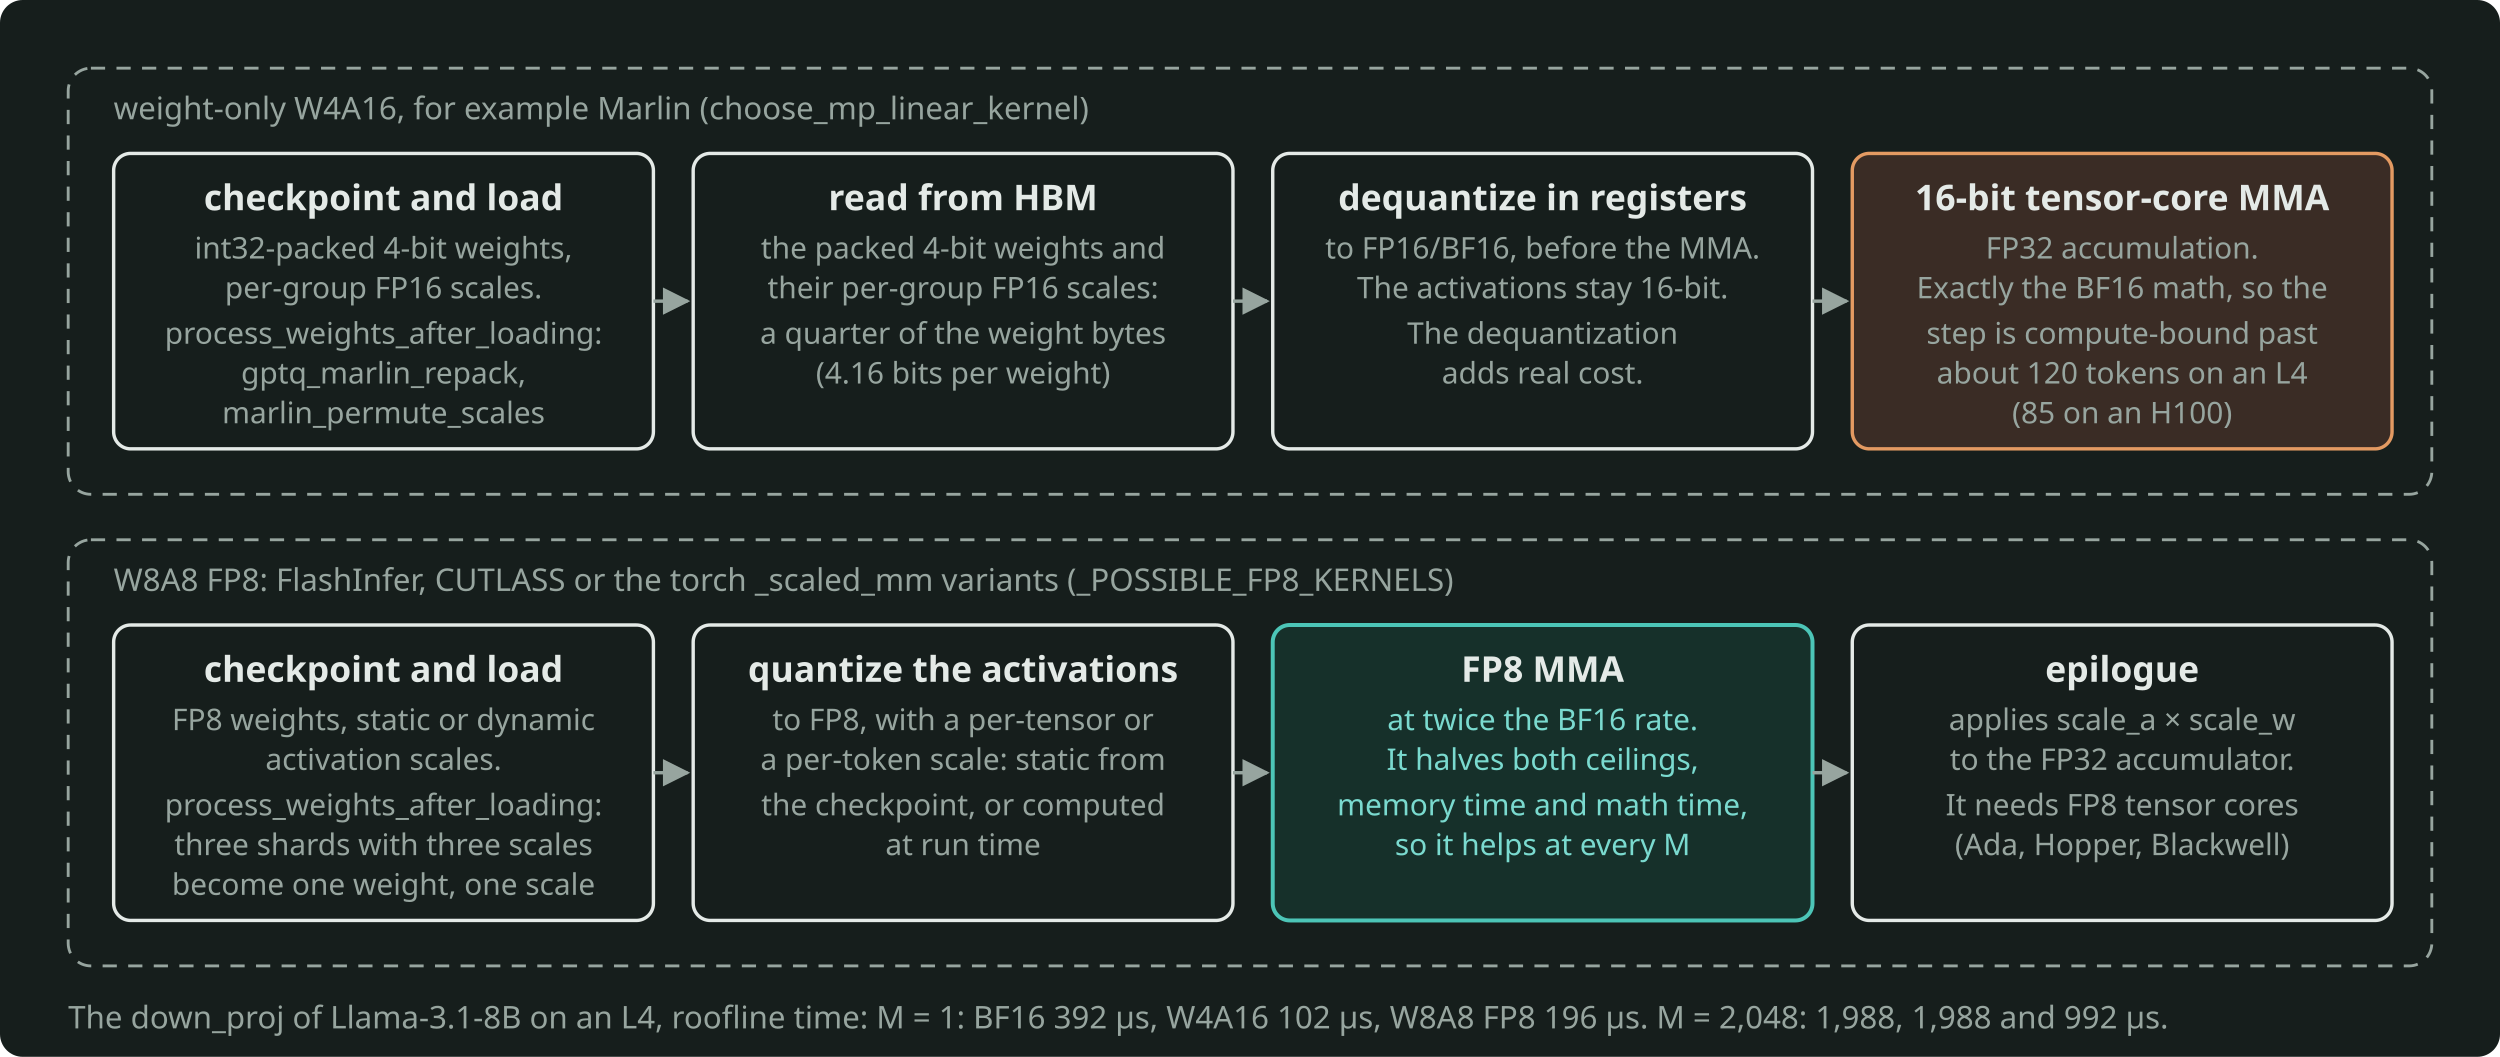
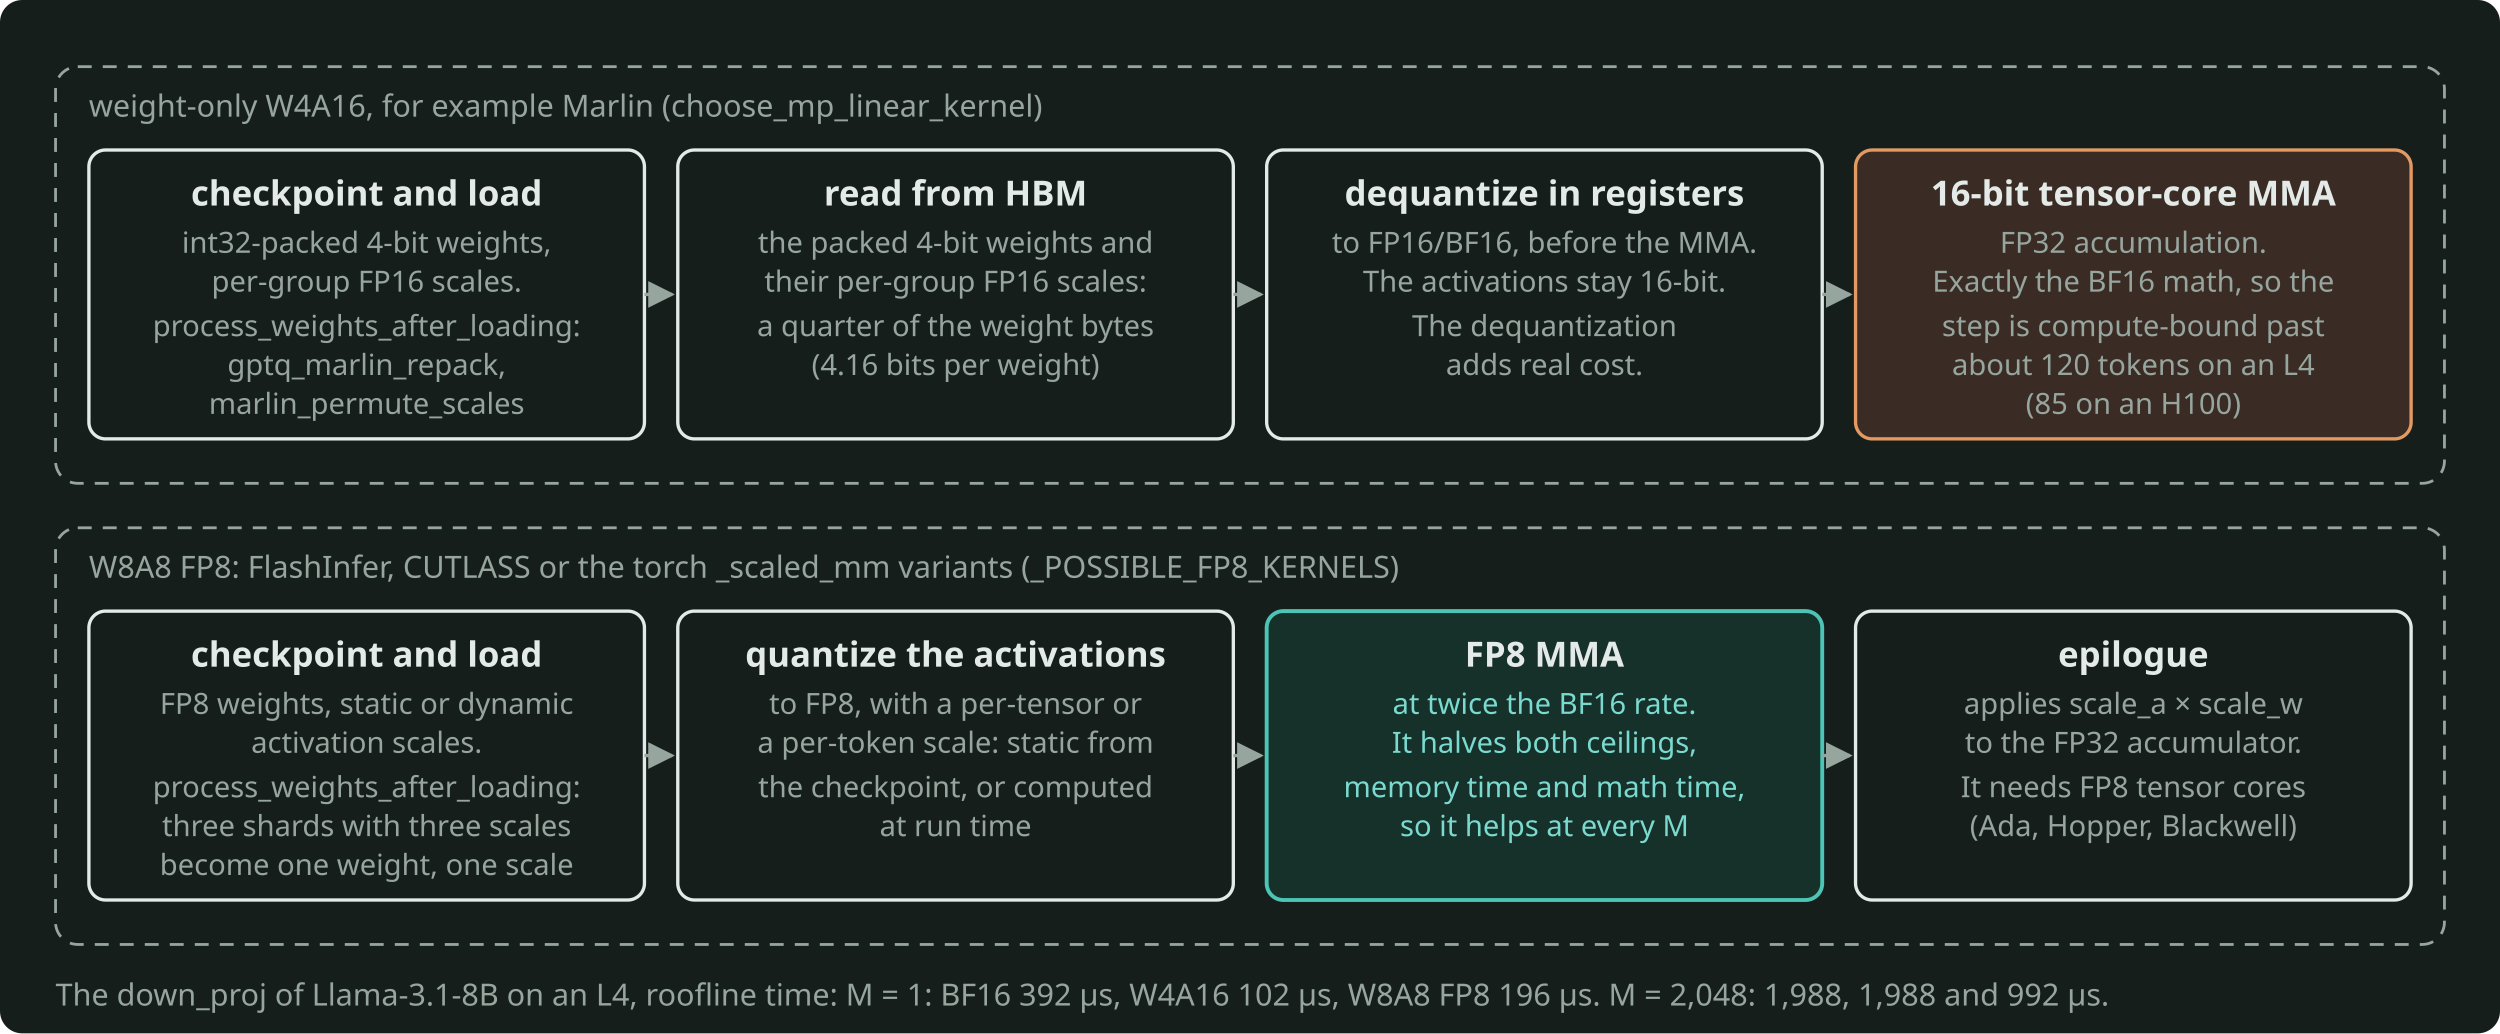
- <svg xmlns="http://www.w3.org/2000/svg" width="880" height="372" viewBox="0 0 880 372" role="img" aria-label="The two kernel families: a weight-only W4A16 kernel reads a quarter of the weight bytes and dequantizes in registers but does the BF16 math, and a W8A8 FP8 kernel also quantizes the activations and runs FP8 MMA at twice the BF16 rate." style="color: #E4EAE7">
-   <rect x="0" y="0" width="880" height="372" rx="8" fill="#161E1C" />
+ <svg xmlns="http://www.w3.org/2000/svg" width="900" height="372" viewBox="0 0 900 372" role="img" aria-label="The two kernel families: a weight-only W4A16 kernel reads a quarter of the weight bytes and dequantizes in registers but does the BF16 math, and a W8A8 FP8 kernel also quantizes the activations and runs FP8 MMA at twice the BF16 rate." style="color: #E4EAE7">
+   <rect x="0" y="0" width="900" height="372" rx="8" fill="#161E1C" />
  <defs>
    <marker id="arr" viewBox="0 0 10 10" refX="9" refY="5" markerWidth="8" markerHeight="8" orient="auto-start-reverse">
      <path d="M0 0 L10 5 L0 10 z" fill="#97A59F" />
    </marker>
  </defs>
  <g font-family="Bricolage Grotesque, system-ui, sans-serif" font-size="12.5" fill="currentColor">
-     <rect x="24" y="24" width="832" height="150" rx="8" fill="none" stroke="#97A59F" stroke-width="1" stroke-dasharray="5 4" />
-     <text x="40" y="42" font-size="11" fill="#97A59F">weight-only W4A16, for example Marlin (choose_mp_linear_kernel)</text>
-     <rect x="40" y="54" width="190" height="104" rx="6" fill="none" stroke="currentColor" stroke-width="1.2" />
-     <text x="135" y="74" text-anchor="middle" font-weight="600">checkpoint and load</text>
-     <text x="135" y="91" text-anchor="middle" font-size="10.5" fill="#97A59F">int32-packed 4-bit weights,</text>
-     <text x="135" y="105" text-anchor="middle" font-size="10.5" fill="#97A59F">per-group FP16 scales.</text>
-     <text x="135" y="121" text-anchor="middle" font-size="10.5" fill="#97A59F">process_weights_after_loading:</text>
-     <text x="135" y="135" text-anchor="middle" font-size="10.5" fill="#97A59F">gptq_marlin_repack,</text>
-     <text x="135" y="149" text-anchor="middle" font-size="10.5" fill="#97A59F">marlin_permute_scales</text>
-     <rect x="244" y="54" width="190" height="104" rx="6" fill="none" stroke="currentColor" stroke-width="1.2" />
-     <text x="339" y="74" text-anchor="middle" font-weight="600">read from HBM</text>
-     <text x="339" y="91" text-anchor="middle" font-size="10.5" fill="#97A59F">the packed 4-bit weights and</text>
-     <text x="339" y="105" text-anchor="middle" font-size="10.5" fill="#97A59F">their per-group FP16 scales:</text>
-     <text x="339" y="121" text-anchor="middle" font-size="10.5" fill="#97A59F">a quarter of the weight bytes</text>
-     <text x="339" y="135" text-anchor="middle" font-size="10.5" fill="#97A59F">(4.16 bits per weight)</text>
-     <rect x="448" y="54" width="190" height="104" rx="6" fill="none" stroke="currentColor" stroke-width="1.2" />
-     <text x="543" y="74" text-anchor="middle" font-weight="600">dequantize in registers</text>
-     <text x="543" y="91" text-anchor="middle" font-size="10.5" fill="#97A59F">to FP16/BF16, before the MMA.</text>
-     <text x="543" y="105" text-anchor="middle" font-size="10.5" fill="#97A59F">The activations stay 16-bit.</text>
-     <text x="543" y="121" text-anchor="middle" font-size="10.5" fill="#97A59F">The dequantization</text>
-     <text x="543" y="135" text-anchor="middle" font-size="10.5" fill="#97A59F">adds real cost.</text>
-     <rect x="652" y="54" width="190" height="104" rx="6" fill="#3A2C25" stroke="#E39A62" stroke-width="1.2" />
-     <text x="747" y="74" text-anchor="middle" font-weight="600">16-bit tensor-core MMA</text>
-     <text x="747" y="91" text-anchor="middle" font-size="10.5" fill="#97A59F">FP32 accumulation.</text>
-     <text x="747" y="105" text-anchor="middle" font-size="10.5" fill="#97A59F">Exactly the BF16 math, so the</text>
-     <text x="747" y="121" text-anchor="middle" font-size="10.5" fill="#97A59F">step is compute-bound past</text>
-     <text x="747" y="135" text-anchor="middle" font-size="10.5" fill="#97A59F">about 120 tokens on an L4</text>
-     <text x="747" y="149" text-anchor="middle" font-size="10.5" fill="#97A59F">(85 on an H100)</text>
-     <rect x="24" y="190" width="832" height="150" rx="8" fill="none" stroke="#97A59F" stroke-width="1" stroke-dasharray="5 4" />
-     <text x="40" y="208" font-size="11" fill="#97A59F">W8A8 FP8: FlashInfer, CUTLASS or the torch _scaled_mm variants (_POSSIBLE_FP8_KERNELS)</text>
-     <rect x="40" y="220" width="190" height="104" rx="6" fill="none" stroke="currentColor" stroke-width="1.2" />
-     <text x="135" y="240" text-anchor="middle" font-weight="600">checkpoint and load</text>
-     <text x="135" y="257" text-anchor="middle" font-size="10.5" fill="#97A59F">FP8 weights, static or dynamic</text>
-     <text x="135" y="271" text-anchor="middle" font-size="10.5" fill="#97A59F">activation scales.</text>
-     <text x="135" y="287" text-anchor="middle" font-size="10.5" fill="#97A59F">process_weights_after_loading:</text>
-     <text x="135" y="301" text-anchor="middle" font-size="10.5" fill="#97A59F">three shards with three scales</text>
-     <text x="135" y="315" text-anchor="middle" font-size="10.5" fill="#97A59F">become one weight, one scale</text>
-     <rect x="244" y="220" width="190" height="104" rx="6" fill="none" stroke="currentColor" stroke-width="1.2" />
-     <text x="339" y="240" text-anchor="middle" font-weight="600">quantize the activations</text>
-     <text x="339" y="257" text-anchor="middle" font-size="10.5" fill="#97A59F">to FP8, with a per-tensor or</text>
-     <text x="339" y="271" text-anchor="middle" font-size="10.5" fill="#97A59F">a per-token scale: static from</text>
-     <text x="339" y="287" text-anchor="middle" font-size="10.5" fill="#97A59F">the checkpoint, or computed</text>
-     <text x="339" y="301" text-anchor="middle" font-size="10.5" fill="#97A59F">at run time</text>
-     <rect x="448" y="220" width="190" height="104" rx="6" fill="#16302A" stroke="#4CC5B7" stroke-width="1.4" />
-     <text x="543" y="240" text-anchor="middle" font-weight="600">FP8 MMA</text>
-     <text x="543" y="257" text-anchor="middle" font-size="10.5" fill="#7ADACF">at twice the BF16 rate.</text>
-     <text x="543" y="271" text-anchor="middle" font-size="10.5" fill="#7ADACF">It halves both ceilings,</text>
-     <text x="543" y="287" text-anchor="middle" font-size="10.5" fill="#7ADACF">memory time and math time,</text>
-     <text x="543" y="301" text-anchor="middle" font-size="10.5" fill="#7ADACF">so it helps at every M</text>
-     <rect x="652" y="220" width="190" height="104" rx="6" fill="none" stroke="currentColor" stroke-width="1.2" />
-     <text x="747" y="240" text-anchor="middle" font-weight="600">epilogue</text>
-     <text x="747" y="257" text-anchor="middle" font-size="10.5" fill="#97A59F">applies scale_a × scale_w</text>
-     <text x="747" y="271" text-anchor="middle" font-size="10.5" fill="#97A59F">to the FP32 accumulator.</text>
-     <text x="747" y="287" text-anchor="middle" font-size="10.5" fill="#97A59F">It needs FP8 tensor cores</text>
-     <text x="747" y="301" text-anchor="middle" font-size="10.5" fill="#97A59F">(Ada, Hopper, Blackwell)</text>
+     <rect x="20" y="24" width="860" height="150" rx="8" fill="none" stroke="#97A59F" stroke-width="1" stroke-dasharray="5 4" />
+     <text x="32" y="42" font-size="11" fill="#97A59F">weight-only W4A16, for example Marlin (choose_mp_linear_kernel)</text>
+     <rect x="32" y="54" width="200" height="104" rx="6" fill="none" stroke="currentColor" stroke-width="1.2" />
+     <text x="132" y="74" text-anchor="middle" font-weight="600">checkpoint and load</text>
+     <text x="132" y="91" text-anchor="middle" font-size="10.5" fill="#97A59F">int32-packed 4-bit weights,</text>
+     <text x="132" y="105" text-anchor="middle" font-size="10.5" fill="#97A59F">per-group FP16 scales.</text>
+     <text x="132" y="121" text-anchor="middle" font-size="10.5" fill="#97A59F">process_weights_after_loading:</text>
+     <text x="132" y="135" text-anchor="middle" font-size="10.5" fill="#97A59F">gptq_marlin_repack,</text>
+     <text x="132" y="149" text-anchor="middle" font-size="10.5" fill="#97A59F">marlin_permute_scales</text>
+     <rect x="244" y="54" width="200" height="104" rx="6" fill="none" stroke="currentColor" stroke-width="1.2" />
+     <text x="344" y="74" text-anchor="middle" font-weight="600">read from HBM</text>
+     <text x="344" y="91" text-anchor="middle" font-size="10.5" fill="#97A59F">the packed 4-bit weights and</text>
+     <text x="344" y="105" text-anchor="middle" font-size="10.5" fill="#97A59F">their per-group FP16 scales:</text>
+     <text x="344" y="121" text-anchor="middle" font-size="10.5" fill="#97A59F">a quarter of the weight bytes</text>
+     <text x="344" y="135" text-anchor="middle" font-size="10.5" fill="#97A59F">(4.16 bits per weight)</text>
+     <rect x="456" y="54" width="200" height="104" rx="6" fill="none" stroke="currentColor" stroke-width="1.2" />
+     <text x="556" y="74" text-anchor="middle" font-weight="600">dequantize in registers</text>
+     <text x="556" y="91" text-anchor="middle" font-size="10.5" fill="#97A59F">to FP16/BF16, before the MMA.</text>
+     <text x="556" y="105" text-anchor="middle" font-size="10.5" fill="#97A59F">The activations stay 16-bit.</text>
+     <text x="556" y="121" text-anchor="middle" font-size="10.5" fill="#97A59F">The dequantization</text>
+     <text x="556" y="135" text-anchor="middle" font-size="10.5" fill="#97A59F">adds real cost.</text>
+     <rect x="668" y="54" width="200" height="104" rx="6" fill="#3A2C25" stroke="#E39A62" stroke-width="1.2" />
+     <text x="768" y="74" text-anchor="middle" font-weight="600">16-bit tensor-core MMA</text>
+     <text x="768" y="91" text-anchor="middle" font-size="10.5" fill="#97A59F">FP32 accumulation.</text>
+     <text x="768" y="105" text-anchor="middle" font-size="10.5" fill="#97A59F">Exactly the BF16 math, so the</text>
+     <text x="768" y="121" text-anchor="middle" font-size="10.5" fill="#97A59F">step is compute-bound past</text>
+     <text x="768" y="135" text-anchor="middle" font-size="10.5" fill="#97A59F">about 120 tokens on an L4</text>
+     <text x="768" y="149" text-anchor="middle" font-size="10.5" fill="#97A59F">(85 on an H100)</text>
+     <rect x="20" y="190" width="860" height="150" rx="8" fill="none" stroke="#97A59F" stroke-width="1" stroke-dasharray="5 4" />
+     <text x="32" y="208" font-size="11" fill="#97A59F">W8A8 FP8: FlashInfer, CUTLASS or the torch _scaled_mm variants (_POSSIBLE_FP8_KERNELS)</text>
+     <rect x="32" y="220" width="200" height="104" rx="6" fill="none" stroke="currentColor" stroke-width="1.2" />
+     <text x="132" y="240" text-anchor="middle" font-weight="600">checkpoint and load</text>
+     <text x="132" y="257" text-anchor="middle" font-size="10.5" fill="#97A59F">FP8 weights, static or dynamic</text>
+     <text x="132" y="271" text-anchor="middle" font-size="10.5" fill="#97A59F">activation scales.</text>
+     <text x="132" y="287" text-anchor="middle" font-size="10.5" fill="#97A59F">process_weights_after_loading:</text>
+     <text x="132" y="301" text-anchor="middle" font-size="10.5" fill="#97A59F">three shards with three scales</text>
+     <text x="132" y="315" text-anchor="middle" font-size="10.5" fill="#97A59F">become one weight, one scale</text>
+     <rect x="244" y="220" width="200" height="104" rx="6" fill="none" stroke="currentColor" stroke-width="1.2" />
+     <text x="344" y="240" text-anchor="middle" font-weight="600">quantize the activations</text>
+     <text x="344" y="257" text-anchor="middle" font-size="10.5" fill="#97A59F">to FP8, with a per-tensor or</text>
+     <text x="344" y="271" text-anchor="middle" font-size="10.5" fill="#97A59F">a per-token scale: static from</text>
+     <text x="344" y="287" text-anchor="middle" font-size="10.5" fill="#97A59F">the checkpoint, or computed</text>
+     <text x="344" y="301" text-anchor="middle" font-size="10.5" fill="#97A59F">at run time</text>
+     <rect x="456" y="220" width="200" height="104" rx="6" fill="#16302A" stroke="#4CC5B7" stroke-width="1.4" />
+     <text x="556" y="240" text-anchor="middle" font-weight="600">FP8 MMA</text>
+     <text x="556" y="257" text-anchor="middle" font-size="10.5" fill="#7ADACF">at twice the BF16 rate.</text>
+     <text x="556" y="271" text-anchor="middle" font-size="10.5" fill="#7ADACF">It halves both ceilings,</text>
+     <text x="556" y="287" text-anchor="middle" font-size="10.5" fill="#7ADACF">memory time and math time,</text>
+     <text x="556" y="301" text-anchor="middle" font-size="10.5" fill="#7ADACF">so it helps at every M</text>
+     <rect x="668" y="220" width="200" height="104" rx="6" fill="none" stroke="currentColor" stroke-width="1.2" />
+     <text x="768" y="240" text-anchor="middle" font-weight="600">epilogue</text>
+     <text x="768" y="257" text-anchor="middle" font-size="10.5" fill="#97A59F">applies scale_a × scale_w</text>
+     <text x="768" y="271" text-anchor="middle" font-size="10.5" fill="#97A59F">to the FP32 accumulator.</text>
+     <text x="768" y="287" text-anchor="middle" font-size="10.5" fill="#97A59F">It needs FP8 tensor cores</text>
+     <text x="768" y="301" text-anchor="middle" font-size="10.5" fill="#97A59F">(Ada, Hopper, Blackwell)</text>
    <g stroke="#97A59F" stroke-width="1.2" fill="none">
-       <path d="M230 106 L242 106" marker-end="url(#arr)" />
-       <path d="M434 106 L446 106" marker-end="url(#arr)" />
-       <path d="M638 106 L650 106" marker-end="url(#arr)" />
-       <path d="M230 272 L242 272" marker-end="url(#arr)" />
-       <path d="M434 272 L446 272" marker-end="url(#arr)" />
-       <path d="M638 272 L650 272" marker-end="url(#arr)" />
+       <path d="M232 106 L242 106" marker-end="url(#arr)" />
+       <path d="M444 106 L454 106" marker-end="url(#arr)" />
+       <path d="M656 106 L666 106" marker-end="url(#arr)" />
+       <path d="M232 272 L242 272" marker-end="url(#arr)" />
+       <path d="M444 272 L454 272" marker-end="url(#arr)" />
+       <path d="M656 272 L666 272" marker-end="url(#arr)" />
    </g>
-     <text x="24" y="362" font-size="11" fill="#97A59F">The down_proj of Llama-3.1-8B on an L4, roofline time: M = 1: BF16 392 µs, W4A16 102 µs, W8A8 FP8 196 µs. M = 2,048: 1,988, 1,988 and 992 µs.</text>
+     <text x="20" y="362" font-size="11" fill="#97A59F">The down_proj of Llama-3.1-8B on an L4, roofline time: M = 1: BF16 392 µs, W4A16 102 µs, W8A8 FP8 196 µs. M = 2,048: 1,988, 1,988 and 992 µs.</text>
  </g>
</svg>
